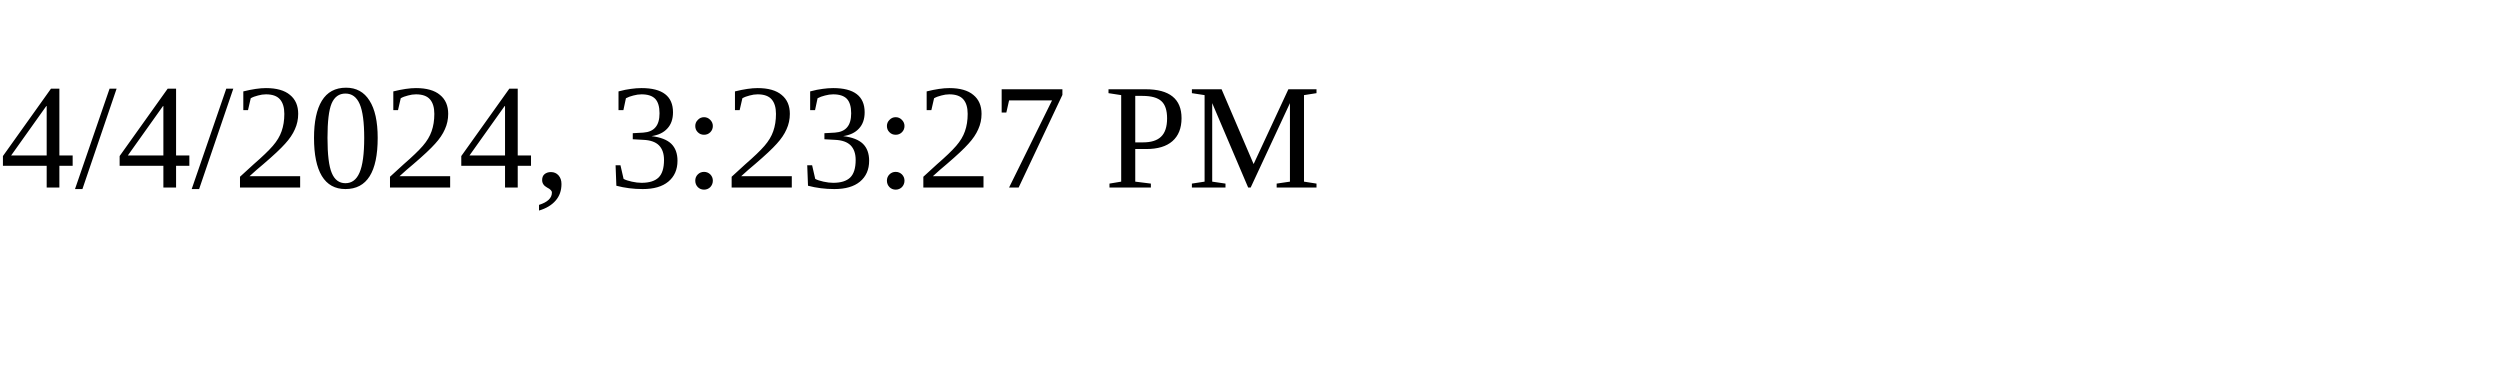
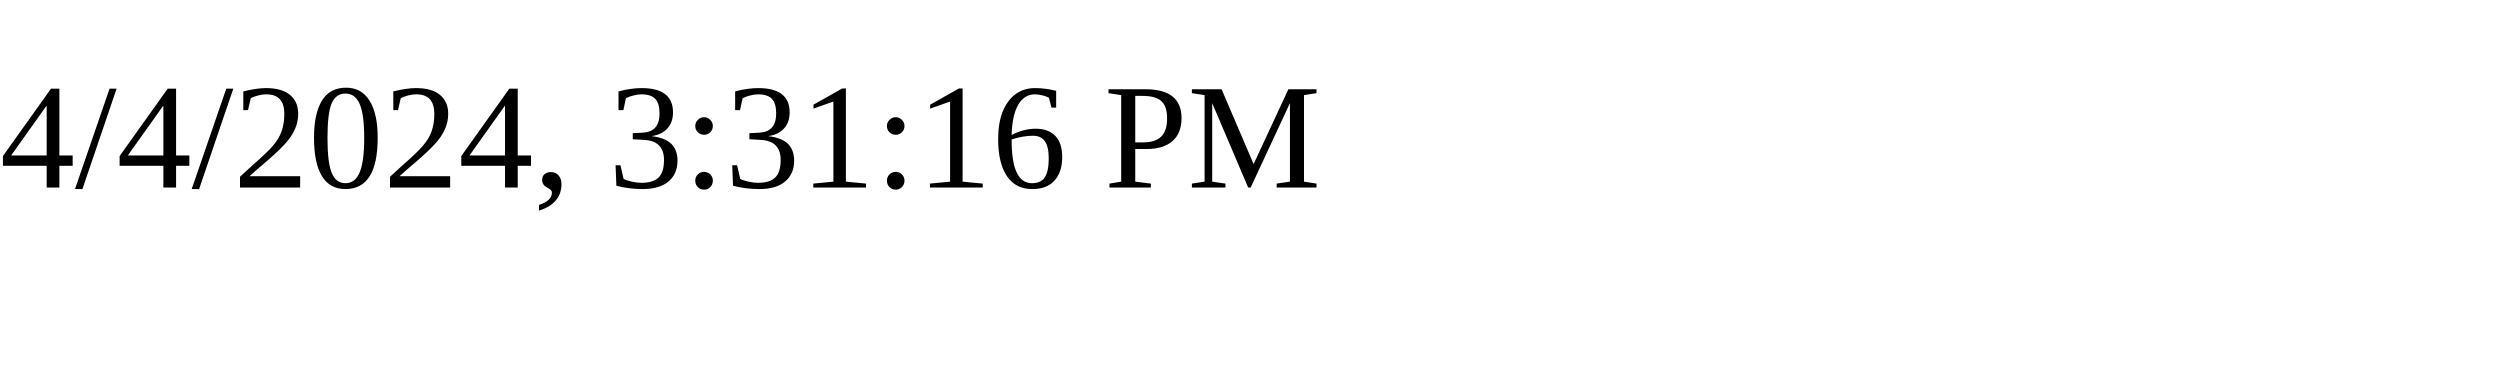
<svg xmlns="http://www.w3.org/2000/svg" height="30" width="200">
-   <text x="0" y="15">4/4/2024, 3:23:27 PM</text>
+   <text x="0" y="15">4/4/2024, 3:31:16 PM</text>
</svg>
